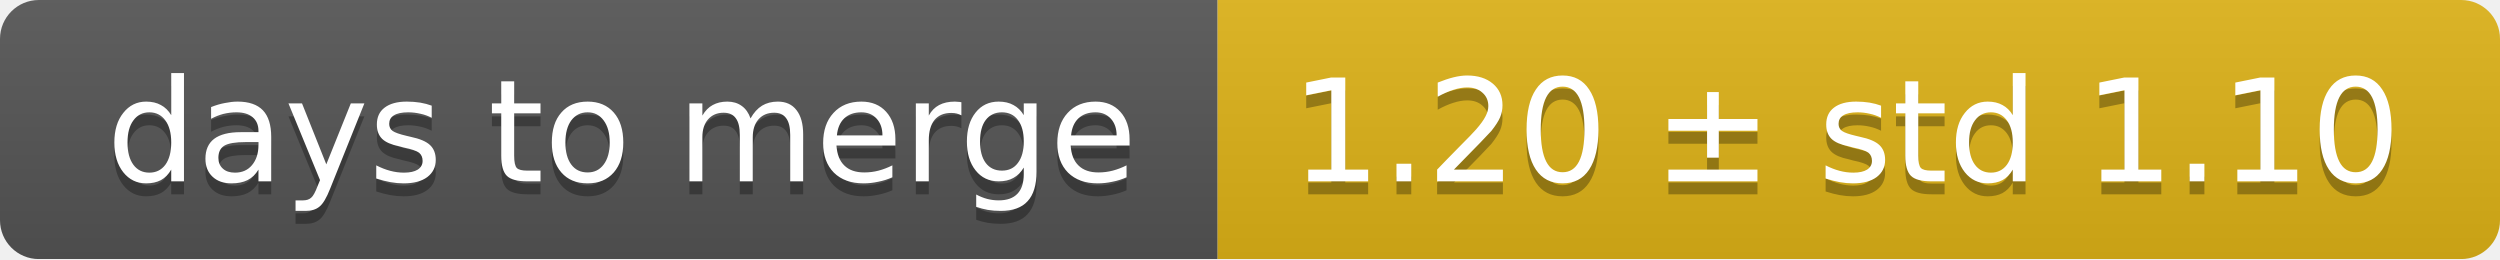
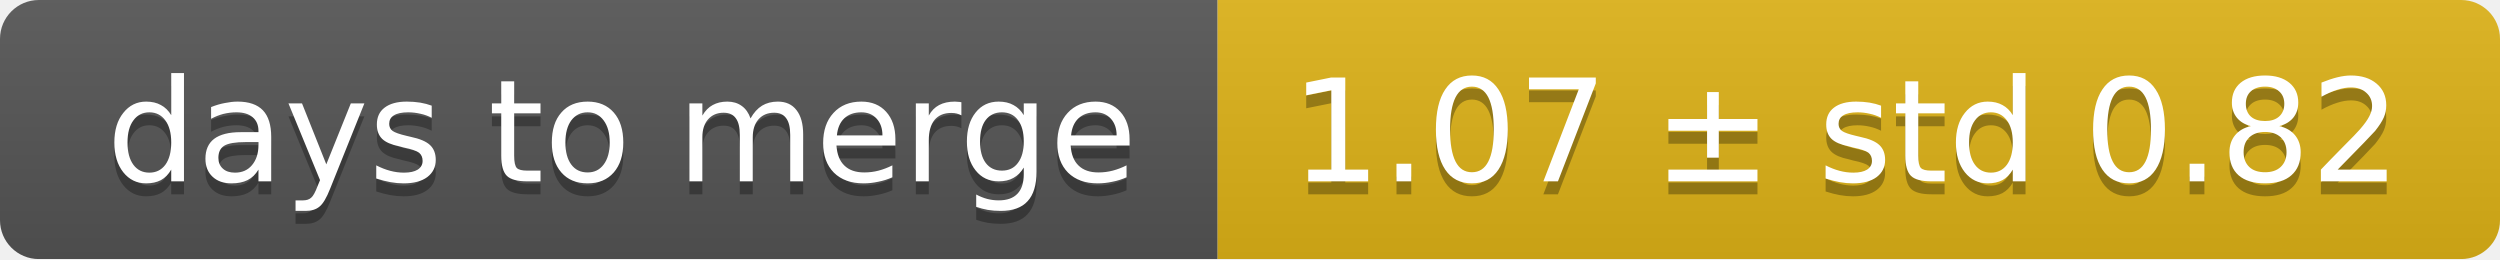
<svg xmlns="http://www.w3.org/2000/svg" width="193" height="20">
  <linearGradient id="smooth" x2="0" y2="100%">
    <stop offset="0" stop-color="#bbb" stop-opacity=".1" />
    <stop offset="1" stop-opacity=".1" />
  </linearGradient>
  <mask id="round">
    <rect width="193" height="20" rx="3" fill="#fff" />
  </mask>
  <g mask="url(#round)">
    <rect width="94" height="20" fill="#555" />
    <rect x="94" width="99" height="20" fill="#dfb317" />
    <rect width="193" height="20" fill="url(#smooth)" />
  </g>
  <g fill="#fff" text-anchor="middle" font-family="DejaVu Sans,Verdana,Geneva,sans-serif" font-size="11">
    <text x="48" y="15" fill="#010101" fill-opacity=".3">days to merge</text>
    <text x="48" y="14">days to merge</text>
-     <text x="142.5" y="15" fill="#010101" fill-opacity=".3">1.20 ± std 1.10</text>
-     <text x="142.5" y="14">1.20 ± std 1.10</text>
+     <text x="142.5" y="15" fill="#010101" fill-opacity=".3">1.07 ± std 0.82</text>
+     <text x="142.5" y="14">1.07 ± std 0.82</text>
  </g>
</svg>
